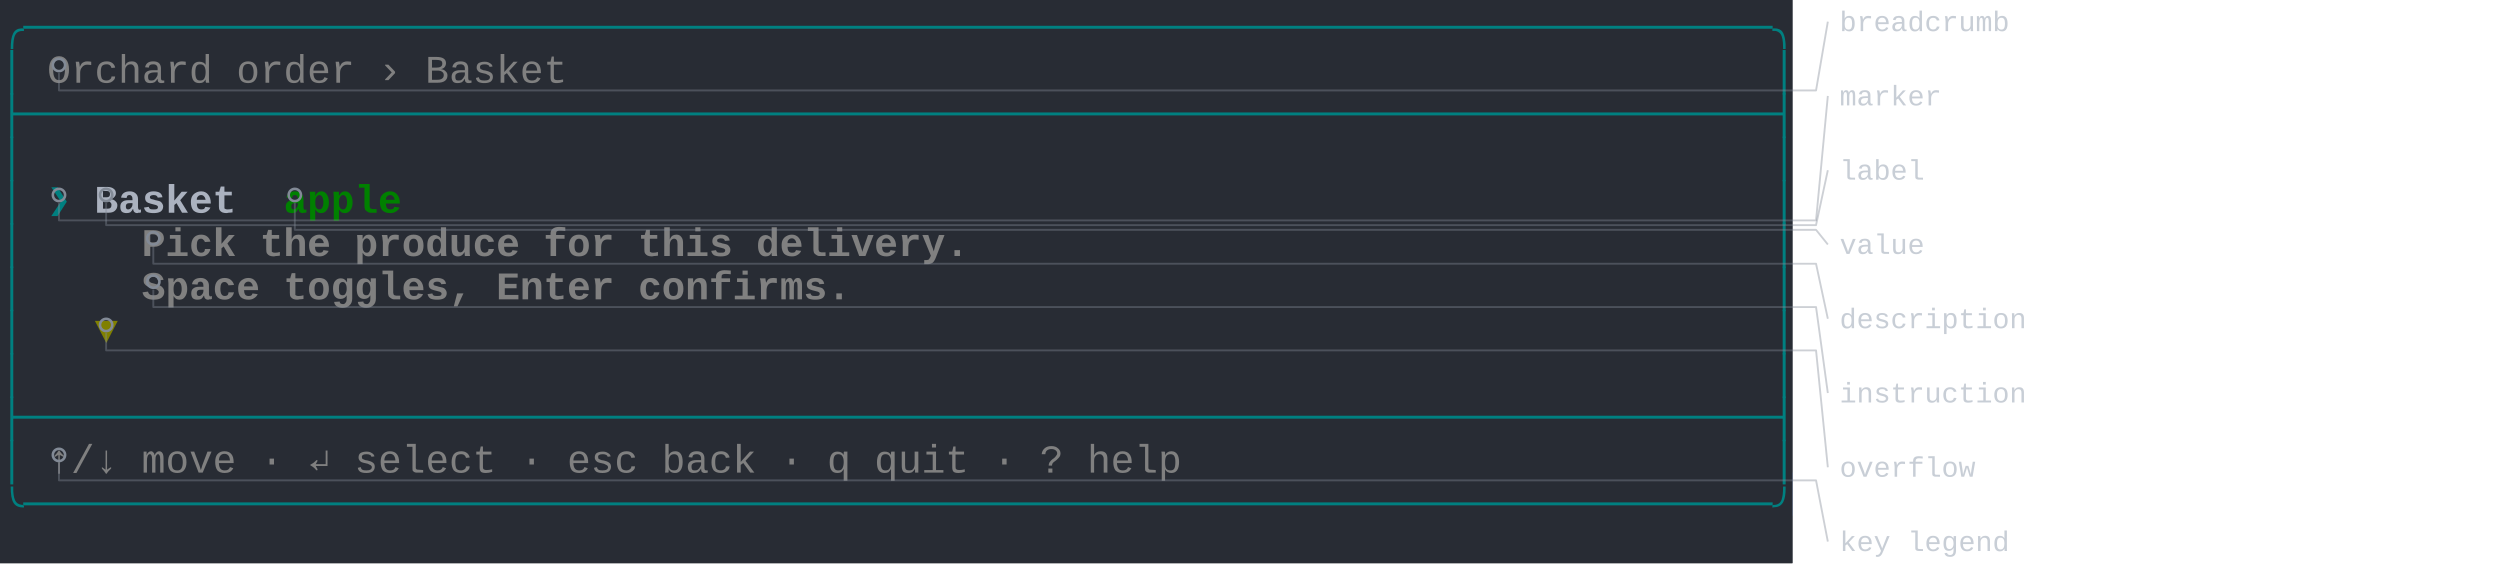
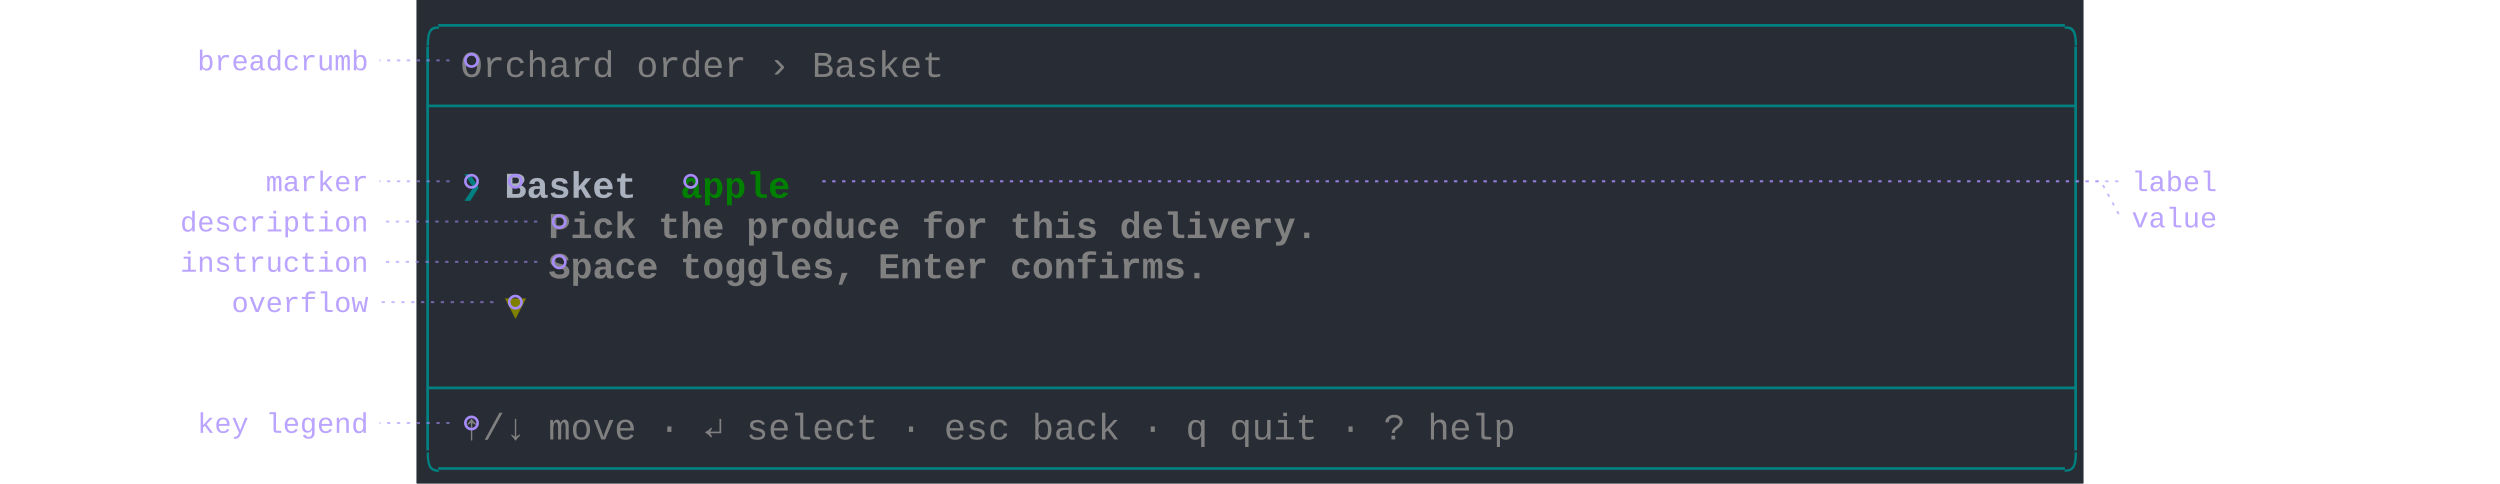
- <svg xmlns="http://www.w3.org/2000/svg" xmlns:xlink="http://www.w3.org/1999/xlink" width="1060.00" height="238.81">
-   <svg width="760" height="238.81">
-     <rect width="760" height="238.81" rx="0" ry="0" class="a" />
-     <svg height="238.81" viewBox="0 0 76 23.881" width="760">
-       <style>.a{fill:rgb(40,44,52)}.b{font-family:Consolas,"Courier New",Courier,"Liberation Mono",monospace}.c{fill:rgb(0,128,128);white-space:pre}.d{fill:transparent}.e{fill:rgb(82,139,255)}.f{fill:rgb(128,128,128);white-space:pre}.g{fill:rgb(0,128,128);font-weight:bold;white-space:pre}.h{fill:rgb(171,178,191);font-weight:bold;white-space:pre}.i{fill:rgb(0,128,0);font-weight:bold;white-space:pre}.j{fill:rgb(128,128,128);font-weight:bold;white-space:pre}.k{fill:rgb(128,128,0);font-weight:bold;white-space:pre}</style>
-       <g font-family="Consolas, &quot;Courier New&quot;, Courier, &quot;Liberation Mono&quot;, monospace" font-size="1.67" class="b">
-         <defs>
-           <symbol id="1">
-             <text x="0" y="1.67" class="c" textLength="76.152" lengthAdjust="spacingAndGlyphs">├──────────────────────────────────────────────────────────────────────────┤</text>
-           </symbol>
-           <symbol id="2">
-             <text x="0" y="1.67" class="c" textLength="1.002" lengthAdjust="spacingAndGlyphs">│</text>
-             <text x="75.15" y="1.67" class="c" textLength="1.002" lengthAdjust="spacingAndGlyphs">│</text>
-           </symbol>
-           <symbol id="a">
-             <rect height="13" width="76" x="0" y="0" class="d" />
-           </symbol>
-           <symbol id="b">
-             <rect height="1.837" width="1.102" class="e" />
-           </symbol>
-         </defs>
-         <rect height="23.881" width="76" class="a" />
-         <svg x="0" y="0" width="76">
-           <svg x="0">
-             <use xlink:href="#a" />
-             <use xlink:href="#b" x="75.996" y="20.032" />
-             <text x="0" y="1.67" class="c" textLength="76.152" lengthAdjust="spacingAndGlyphs">╭──────────────────────────────────────────────────────────────────────────╮</text>
-             <text x="0" y="3.507" class="c" textLength="1.002" lengthAdjust="spacingAndGlyphs">│</text>
-             <text x="2.004" y="3.507" class="f" textLength="7.014" lengthAdjust="spacingAndGlyphs">Orchard</text>
-             <text x="10.02" y="3.507" class="f" textLength="5.01" lengthAdjust="spacingAndGlyphs">order</text>
-             <text x="16.032" y="3.507" class="f" textLength="1.002" lengthAdjust="spacingAndGlyphs">›</text>
-             <text x="18.036" y="3.507" class="f" textLength="6.012" lengthAdjust="spacingAndGlyphs">Basket</text>
-             <text x="75.15" y="3.507" class="c" textLength="1.002" lengthAdjust="spacingAndGlyphs">│</text>
-             <use xlink:href="#1" y="3.674" />
-             <use xlink:href="#2" y="5.511" />
-             <text x="0" y="9.018" class="c" textLength="1.002" lengthAdjust="spacingAndGlyphs">│</text>
-             <text x="2.004" y="9.018" class="g" textLength="1.002" lengthAdjust="spacingAndGlyphs">❯</text>
-             <text x="4.008" y="9.018" class="h" textLength="6.012" lengthAdjust="spacingAndGlyphs">Basket</text>
-             <text x="12.024" y="9.018" class="i" textLength="5.01" lengthAdjust="spacingAndGlyphs">apple</text>
-             <text x="75.15" y="9.018" class="c" textLength="1.002" lengthAdjust="spacingAndGlyphs">│</text>
-             <text x="0" y="10.855" class="c" textLength="1.002" lengthAdjust="spacingAndGlyphs">│</text>
-             <text x="6.012" y="10.855" class="j" textLength="4.008" lengthAdjust="spacingAndGlyphs">Pick</text>
-             <text x="11.022" y="10.855" class="j" textLength="3.006" lengthAdjust="spacingAndGlyphs">the</text>
-             <text x="15.03" y="10.855" class="j" textLength="7.014" lengthAdjust="spacingAndGlyphs">produce</text>
-             <text x="23.046" y="10.855" class="j" textLength="3.006" lengthAdjust="spacingAndGlyphs">for</text>
-             <text x="27.054" y="10.855" class="j" textLength="4.008" lengthAdjust="spacingAndGlyphs">this</text>
-             <text x="32.064" y="10.855" class="j" textLength="9.018" lengthAdjust="spacingAndGlyphs">delivery.</text>
-             <text x="75.15" y="10.855" class="c" textLength="1.002" lengthAdjust="spacingAndGlyphs">│</text>
-             <text x="0" y="12.692" class="c" textLength="1.002" lengthAdjust="spacingAndGlyphs">│</text>
-             <text x="6.012" y="12.692" class="j" textLength="5.01" lengthAdjust="spacingAndGlyphs">Space</text>
-             <text x="12.024" y="12.692" class="j" textLength="8.016" lengthAdjust="spacingAndGlyphs">toggles,</text>
-             <text x="21.042" y="12.692" class="j" textLength="5.01" lengthAdjust="spacingAndGlyphs">Enter</text>
-             <text x="27.054" y="12.692" class="j" textLength="9.018" lengthAdjust="spacingAndGlyphs">confirms.</text>
-             <text x="75.15" y="12.692" class="c" textLength="1.002" lengthAdjust="spacingAndGlyphs">│</text>
-             <text x="0" y="14.529" class="c" textLength="1.002" lengthAdjust="spacingAndGlyphs">│</text>
-             <text x="4.008" y="14.529" class="k" textLength="1.002" lengthAdjust="spacingAndGlyphs">▼</text>
-             <text x="75.15" y="14.529" class="c" textLength="1.002" lengthAdjust="spacingAndGlyphs">│</text>
-             <use xlink:href="#2" y="14.696" />
-             <use xlink:href="#1" y="16.533" />
-             <text x="0" y="20.04" class="c" textLength="1.002" lengthAdjust="spacingAndGlyphs">│</text>
-             <text x="2.004" y="20.04" class="f" textLength="3.006" lengthAdjust="spacingAndGlyphs">↑/↓</text>
-             <text x="6.012" y="20.04" class="f" textLength="4.008" lengthAdjust="spacingAndGlyphs">move</text>
-             <text x="11.022" y="20.04" class="f" textLength="1.002" lengthAdjust="spacingAndGlyphs">·</text>
-             <text x="13.026" y="20.04" class="f" textLength="1.002" lengthAdjust="spacingAndGlyphs">↵</text>
-             <text x="15.03" y="20.04" class="f" textLength="6.012" lengthAdjust="spacingAndGlyphs">select</text>
-             <text x="22.044" y="20.04" class="f" textLength="1.002" lengthAdjust="spacingAndGlyphs">·</text>
-             <text x="24.048" y="20.04" class="f" textLength="3.006" lengthAdjust="spacingAndGlyphs">esc</text>
-             <text x="28.056" y="20.04" class="f" textLength="4.008" lengthAdjust="spacingAndGlyphs">back</text>
-             <text x="33.066" y="20.04" class="f" textLength="1.002" lengthAdjust="spacingAndGlyphs">·</text>
-             <text x="35.07" y="20.04" class="f" textLength="1.002" lengthAdjust="spacingAndGlyphs">q</text>
-             <text x="37.074" y="20.04" class="f" textLength="4.008" lengthAdjust="spacingAndGlyphs">quit</text>
-             <text x="42.084" y="20.04" class="f" textLength="1.002" lengthAdjust="spacingAndGlyphs">·</text>
-             <text x="44.088" y="20.04" class="f" textLength="1.002" lengthAdjust="spacingAndGlyphs">?</text>
-             <text x="46.092" y="20.04" class="f" textLength="4.008" lengthAdjust="spacingAndGlyphs">help</text>
-             <text x="75.15" y="20.04" class="c" textLength="1.002" lengthAdjust="spacingAndGlyphs">│</text>
-             <text x="0" y="21.877" class="c" textLength="76.152" lengthAdjust="spacingAndGlyphs">╰──────────────────────────────────────────────────────────────────────────╯</text>
+ <svg xmlns="http://www.w3.org/2000/svg" xmlns:xlink="http://www.w3.org/1999/xlink" width="1140.00" height="220.44">
+   <g transform="translate(190.00,0)">
+     <svg width="760" height="220.44">
+       <rect width="760" height="220.44" rx="0" ry="0" class="a" />
+       <svg height="220.44" viewBox="0 0 76 22.044" width="760">
+         <style>.a{fill:rgb(40,44,52)}.b{font-family:Consolas,"Courier New",Courier,"Liberation Mono",monospace}.c{fill:rgb(0,128,128);white-space:pre}.d{fill:transparent}.e{fill:rgb(82,139,255)}.f{fill:rgb(128,128,128);white-space:pre}.g{fill:rgb(0,128,128);font-weight:bold;white-space:pre}.h{fill:rgb(171,178,191);font-weight:bold;white-space:pre}.i{fill:rgb(0,128,0);font-weight:bold;white-space:pre}.j{fill:rgb(128,128,128);font-weight:bold;white-space:pre}.k{fill:rgb(128,128,0);font-weight:bold;white-space:pre}</style>
+         <g font-family="Consolas, &quot;Courier New&quot;, Courier, &quot;Liberation Mono&quot;, monospace" font-size="1.67" class="b">
+           <defs>
+             <symbol id="1">
+               <text x="0" y="1.67" class="c" textLength="76.152" lengthAdjust="spacingAndGlyphs">├──────────────────────────────────────────────────────────────────────────┤</text>
+             </symbol>
+             <symbol id="2">
+               <text x="0" y="1.67" class="c" textLength="1.002" lengthAdjust="spacingAndGlyphs">│</text>
+               <text x="75.15" y="1.67" class="c" textLength="1.002" lengthAdjust="spacingAndGlyphs">│</text>
+             </symbol>
+             <symbol id="a">
+               <rect height="12" width="76" x="0" y="0" class="d" />
+             </symbol>
+             <symbol id="b">
+               <rect height="1.837" width="1.102" class="e" />
+             </symbol>
+           </defs>
+           <rect height="22.044" width="76" class="a" />
+           <svg x="0" y="0" width="76">
+             <svg x="0">
+               <use xlink:href="#a" />
+               <use xlink:href="#b" x="75.996" y="20.032" />
+               <text x="0" y="1.67" class="c" textLength="76.152" lengthAdjust="spacingAndGlyphs">╭──────────────────────────────────────────────────────────────────────────╮</text>
+               <text x="0" y="3.507" class="c" textLength="1.002" lengthAdjust="spacingAndGlyphs">│</text>
+               <text x="2.004" y="3.507" class="f" textLength="7.014" lengthAdjust="spacingAndGlyphs">Orchard</text>
+               <text x="10.02" y="3.507" class="f" textLength="5.01" lengthAdjust="spacingAndGlyphs">order</text>
+               <text x="16.032" y="3.507" class="f" textLength="1.002" lengthAdjust="spacingAndGlyphs">›</text>
+               <text x="18.036" y="3.507" class="f" textLength="6.012" lengthAdjust="spacingAndGlyphs">Basket</text>
+               <text x="75.15" y="3.507" class="c" textLength="1.002" lengthAdjust="spacingAndGlyphs">│</text>
+               <use xlink:href="#1" y="3.674" />
+               <use xlink:href="#2" y="5.511" />
+               <text x="0" y="9.018" class="c" textLength="1.002" lengthAdjust="spacingAndGlyphs">│</text>
+               <text x="2.004" y="9.018" class="g" textLength="1.002" lengthAdjust="spacingAndGlyphs">❯</text>
+               <text x="4.008" y="9.018" class="h" textLength="6.012" lengthAdjust="spacingAndGlyphs">Basket</text>
+               <text x="12.024" y="9.018" class="i" textLength="5.01" lengthAdjust="spacingAndGlyphs">apple</text>
+               <text x="75.15" y="9.018" class="c" textLength="1.002" lengthAdjust="spacingAndGlyphs">│</text>
+               <text x="0" y="10.855" class="c" textLength="1.002" lengthAdjust="spacingAndGlyphs">│</text>
+               <text x="6.012" y="10.855" class="j" textLength="4.008" lengthAdjust="spacingAndGlyphs">Pick</text>
+               <text x="11.022" y="10.855" class="j" textLength="3.006" lengthAdjust="spacingAndGlyphs">the</text>
+               <text x="15.03" y="10.855" class="j" textLength="7.014" lengthAdjust="spacingAndGlyphs">produce</text>
+               <text x="23.046" y="10.855" class="j" textLength="3.006" lengthAdjust="spacingAndGlyphs">for</text>
+               <text x="27.054" y="10.855" class="j" textLength="4.008" lengthAdjust="spacingAndGlyphs">this</text>
+               <text x="32.064" y="10.855" class="j" textLength="9.018" lengthAdjust="spacingAndGlyphs">delivery.</text>
+               <text x="75.15" y="10.855" class="c" textLength="1.002" lengthAdjust="spacingAndGlyphs">│</text>
+               <text x="0" y="12.692" class="c" textLength="1.002" lengthAdjust="spacingAndGlyphs">│</text>
+               <text x="6.012" y="12.692" class="j" textLength="5.01" lengthAdjust="spacingAndGlyphs">Space</text>
+               <text x="12.024" y="12.692" class="j" textLength="8.016" lengthAdjust="spacingAndGlyphs">toggles,</text>
+               <text x="21.042" y="12.692" class="j" textLength="5.01" lengthAdjust="spacingAndGlyphs">Enter</text>
+               <text x="27.054" y="12.692" class="j" textLength="9.018" lengthAdjust="spacingAndGlyphs">confirms.</text>
+               <text x="75.15" y="12.692" class="c" textLength="1.002" lengthAdjust="spacingAndGlyphs">│</text>
+               <text x="0" y="14.529" class="c" textLength="1.002" lengthAdjust="spacingAndGlyphs">│</text>
+               <text x="4.008" y="14.529" class="k" textLength="1.002" lengthAdjust="spacingAndGlyphs">▼</text>
+               <text x="75.15" y="14.529" class="c" textLength="1.002" lengthAdjust="spacingAndGlyphs">│</text>
+               <use xlink:href="#2" y="14.696" />
+               <use xlink:href="#1" y="16.533" />
+               <text x="0" y="20.04" class="c" textLength="1.002" lengthAdjust="spacingAndGlyphs">│</text>
+               <text x="2.004" y="20.04" class="f" textLength="3.006" lengthAdjust="spacingAndGlyphs">↑/↓</text>
+               <text x="6.012" y="20.04" class="f" textLength="4.008" lengthAdjust="spacingAndGlyphs">move</text>
+               <text x="11.022" y="20.04" class="f" textLength="1.002" lengthAdjust="spacingAndGlyphs">·</text>
+               <text x="13.026" y="20.04" class="f" textLength="1.002" lengthAdjust="spacingAndGlyphs">↵</text>
+               <text x="15.03" y="20.04" class="f" textLength="6.012" lengthAdjust="spacingAndGlyphs">select</text>
+               <text x="22.044" y="20.04" class="f" textLength="1.002" lengthAdjust="spacingAndGlyphs">·</text>
+               <text x="24.048" y="20.04" class="f" textLength="3.006" lengthAdjust="spacingAndGlyphs">esc</text>
+               <text x="28.056" y="20.04" class="f" textLength="4.008" lengthAdjust="spacingAndGlyphs">back</text>
+               <text x="33.066" y="20.04" class="f" textLength="1.002" lengthAdjust="spacingAndGlyphs">·</text>
+               <text x="35.07" y="20.04" class="f" textLength="1.002" lengthAdjust="spacingAndGlyphs">q</text>
+               <text x="37.074" y="20.04" class="f" textLength="4.008" lengthAdjust="spacingAndGlyphs">quit</text>
+               <text x="42.084" y="20.04" class="f" textLength="1.002" lengthAdjust="spacingAndGlyphs">·</text>
+               <text x="44.088" y="20.04" class="f" textLength="1.002" lengthAdjust="spacingAndGlyphs">?</text>
+               <text x="46.092" y="20.04" class="f" textLength="4.008" lengthAdjust="spacingAndGlyphs">help</text>
+               <text x="75.15" y="20.04" class="c" textLength="1.002" lengthAdjust="spacingAndGlyphs">│</text>
+               <text x="0" y="21.877" class="c" textLength="76.152" lengthAdjust="spacingAndGlyphs">╰──────────────────────────────────────────────────────────────────────────╯</text>
+             </svg>
          </svg>
-         </svg>
-       </g>
+         </g>
+       </svg>
    </svg>
-   </svg>
+   </g>
  <g>
-     <circle cx="25.00" cy="27.55" r="2.6" fill="none" stroke="rgb(130,138,150)" stroke-width="1.1" />
-     <path d="M 25.00 30.95 L 25.00 38.34 L 770.00 38.34 L 775.00 9.19" fill="none" stroke="rgb(130,138,150)" stroke-width="0.8" stroke-linejoin="round" stroke-opacity="0.4" />
-     <text x="780.00" y="13.19" fill="rgb(200,206,214)" font-family="Consolas, &quot;Courier New&quot;, Courier, monospace" font-size="12">breadcrumb</text>
-     <circle cx="25.00" cy="82.67" r="2.6" fill="none" stroke="rgb(130,138,150)" stroke-width="1.1" />
-     <path d="M 25.00 86.07 L 25.00 93.45 L 770.00 93.45 L 775.00 40.68" fill="none" stroke="rgb(130,138,150)" stroke-width="0.8" stroke-linejoin="round" stroke-opacity="0.4" />
-     <text x="780.00" y="44.68" fill="rgb(200,206,214)" font-family="Consolas, &quot;Courier New&quot;, Courier, monospace" font-size="12">marker</text>
-     <circle cx="45.00" cy="82.67" r="2.6" fill="none" stroke="rgb(130,138,150)" stroke-width="1.1" />
-     <path d="M 45.00 86.07 L 45.00 95.45 L 770.00 95.45 L 775.00 72.17" fill="none" stroke="rgb(130,138,150)" stroke-width="0.8" stroke-linejoin="round" stroke-opacity="0.4" />
-     <text x="780.00" y="76.17" fill="rgb(200,206,214)" font-family="Consolas, &quot;Courier New&quot;, Courier, monospace" font-size="12">label</text>
-     <circle cx="125.00" cy="82.67" r="2.6" fill="none" stroke="rgb(130,138,150)" stroke-width="1.1" />
-     <path d="M 125.00 86.07 L 125.00 97.45 L 770.00 97.45 L 775.00 103.66" fill="none" stroke="rgb(130,138,150)" stroke-width="0.8" stroke-linejoin="round" stroke-opacity="0.4" />
-     <text x="780.00" y="107.66" fill="rgb(200,206,214)" font-family="Consolas, &quot;Courier New&quot;, Courier, monospace" font-size="12">value</text>
-     <circle cx="65.00" cy="101.04" r="2.6" fill="none" stroke="rgb(130,138,150)" stroke-width="1.1" />
-     <path d="M 65.00 104.44 L 65.00 111.82 L 770.00 111.82 L 775.00 135.15" fill="none" stroke="rgb(130,138,150)" stroke-width="0.8" stroke-linejoin="round" stroke-opacity="0.4" />
-     <text x="780.00" y="139.15" fill="rgb(200,206,214)" font-family="Consolas, &quot;Courier New&quot;, Courier, monospace" font-size="12">description</text>
-     <circle cx="65.00" cy="119.41" r="2.6" fill="none" stroke="rgb(130,138,150)" stroke-width="1.1" />
-     <path d="M 65.00 122.81 L 65.00 130.19 L 770.00 130.19 L 775.00 166.64" fill="none" stroke="rgb(130,138,150)" stroke-width="0.8" stroke-linejoin="round" stroke-opacity="0.4" />
-     <text x="780.00" y="170.64" fill="rgb(200,206,214)" font-family="Consolas, &quot;Courier New&quot;, Courier, monospace" font-size="12">instruction</text>
-     <circle cx="45.00" cy="137.78" r="2.6" fill="none" stroke="rgb(130,138,150)" stroke-width="1.1" />
-     <path d="M 45.00 141.18 L 45.00 148.56 L 770.00 148.56 L 775.00 198.13" fill="none" stroke="rgb(130,138,150)" stroke-width="0.8" stroke-linejoin="round" stroke-opacity="0.4" />
-     <text x="780.00" y="202.13" fill="rgb(200,206,214)" font-family="Consolas, &quot;Courier New&quot;, Courier, monospace" font-size="12">overflow</text>
-     <circle cx="25.00" cy="192.89" r="2.6" fill="none" stroke="rgb(130,138,150)" stroke-width="1.1" />
-     <path d="M 25.00 196.29 L 25.00 203.67 L 770.00 203.67 L 775.00 229.63" fill="none" stroke="rgb(130,138,150)" stroke-width="0.8" stroke-linejoin="round" stroke-opacity="0.4" />
-     <text x="780.00" y="233.63" fill="rgb(200,206,214)" font-family="Consolas, &quot;Courier New&quot;, Courier, monospace" font-size="12">key legend</text>
+     <circle cx="215.00" cy="27.55" r="2.8" fill="none" stroke="rgb(167,139,250)" stroke-width="1.2" />
+     <path d="M 205.00 27.55 L 182.00 27.55 L 173.00 27.55" fill="none" stroke="rgb(167,139,250)" stroke-width="0.9" stroke-linejoin="round" stroke-opacity="0.6" stroke-dasharray="1.5 3" />
+     <text x="168.00" y="32.05" text-anchor="end" fill="rgb(186,164,255)" font-family="Consolas, &quot;Courier New&quot;, Courier, monospace" font-size="13">breadcrumb</text>
+     <circle cx="215.00" cy="82.67" r="2.8" fill="none" stroke="rgb(167,139,250)" stroke-width="1.2" />
+     <path d="M 205.00 82.67 L 182.00 82.67 L 173.00 82.67" fill="none" stroke="rgb(167,139,250)" stroke-width="0.9" stroke-linejoin="round" stroke-opacity="0.6" stroke-dasharray="1.5 3" />
+     <text x="168.00" y="87.17" text-anchor="end" fill="rgb(186,164,255)" font-family="Consolas, &quot;Courier New&quot;, Courier, monospace" font-size="13">marker</text>
+     <circle cx="235.00" cy="82.67" r="2.8" fill="none" stroke="rgb(167,139,250)" stroke-width="1.2" />
+     <path d="M 375.00 82.67 L 958.00 82.67 L 967.00 82.67" fill="none" stroke="rgb(167,139,250)" stroke-width="0.9" stroke-linejoin="round" stroke-opacity="0.6" stroke-dasharray="1.5 3" />
+     <text x="972.00" y="87.17" text-anchor="start" fill="rgb(186,164,255)" font-family="Consolas, &quot;Courier New&quot;, Courier, monospace" font-size="13">label</text>
+     <circle cx="315.00" cy="82.67" r="2.8" fill="none" stroke="rgb(167,139,250)" stroke-width="1.2" />
+     <path d="M 375.00 82.67 L 958.00 82.67 L 967.00 99.20" fill="none" stroke="rgb(167,139,250)" stroke-width="0.9" stroke-linejoin="round" stroke-opacity="0.6" stroke-dasharray="1.5 3" />
+     <text x="972.00" y="103.70" text-anchor="start" fill="rgb(186,164,255)" font-family="Consolas, &quot;Courier New&quot;, Courier, monospace" font-size="13">value</text>
+     <circle cx="255.00" cy="101.04" r="2.8" fill="none" stroke="rgb(167,139,250)" stroke-width="1.2" />
+     <path d="M 245.00 101.04 L 182.00 101.04 L 173.00 101.04" fill="none" stroke="rgb(167,139,250)" stroke-width="0.9" stroke-linejoin="round" stroke-opacity="0.6" stroke-dasharray="1.5 3" />
+     <text x="168.00" y="105.54" text-anchor="end" fill="rgb(186,164,255)" font-family="Consolas, &quot;Courier New&quot;, Courier, monospace" font-size="13">description</text>
+     <circle cx="255.00" cy="119.41" r="2.8" fill="none" stroke="rgb(167,139,250)" stroke-width="1.2" />
+     <path d="M 245.00 119.41 L 182.00 119.41 L 173.00 119.41" fill="none" stroke="rgb(167,139,250)" stroke-width="0.9" stroke-linejoin="round" stroke-opacity="0.6" stroke-dasharray="1.5 3" />
+     <text x="168.00" y="123.91" text-anchor="end" fill="rgb(186,164,255)" font-family="Consolas, &quot;Courier New&quot;, Courier, monospace" font-size="13">instruction</text>
+     <circle cx="235.00" cy="137.78" r="2.8" fill="none" stroke="rgb(167,139,250)" stroke-width="1.2" />
+     <path d="M 225.00 137.78 L 182.00 137.78 L 173.00 137.78" fill="none" stroke="rgb(167,139,250)" stroke-width="0.9" stroke-linejoin="round" stroke-opacity="0.6" stroke-dasharray="1.5 3" />
+     <text x="168.00" y="142.28" text-anchor="end" fill="rgb(186,164,255)" font-family="Consolas, &quot;Courier New&quot;, Courier, monospace" font-size="13">overflow</text>
+     <circle cx="215.00" cy="192.89" r="2.8" fill="none" stroke="rgb(167,139,250)" stroke-width="1.2" />
+     <path d="M 205.00 192.89 L 182.00 192.89 L 173.00 192.89" fill="none" stroke="rgb(167,139,250)" stroke-width="0.9" stroke-linejoin="round" stroke-opacity="0.6" stroke-dasharray="1.5 3" />
+     <text x="168.00" y="197.39" text-anchor="end" fill="rgb(186,164,255)" font-family="Consolas, &quot;Courier New&quot;, Courier, monospace" font-size="13">key legend</text>
  </g>
</svg>
